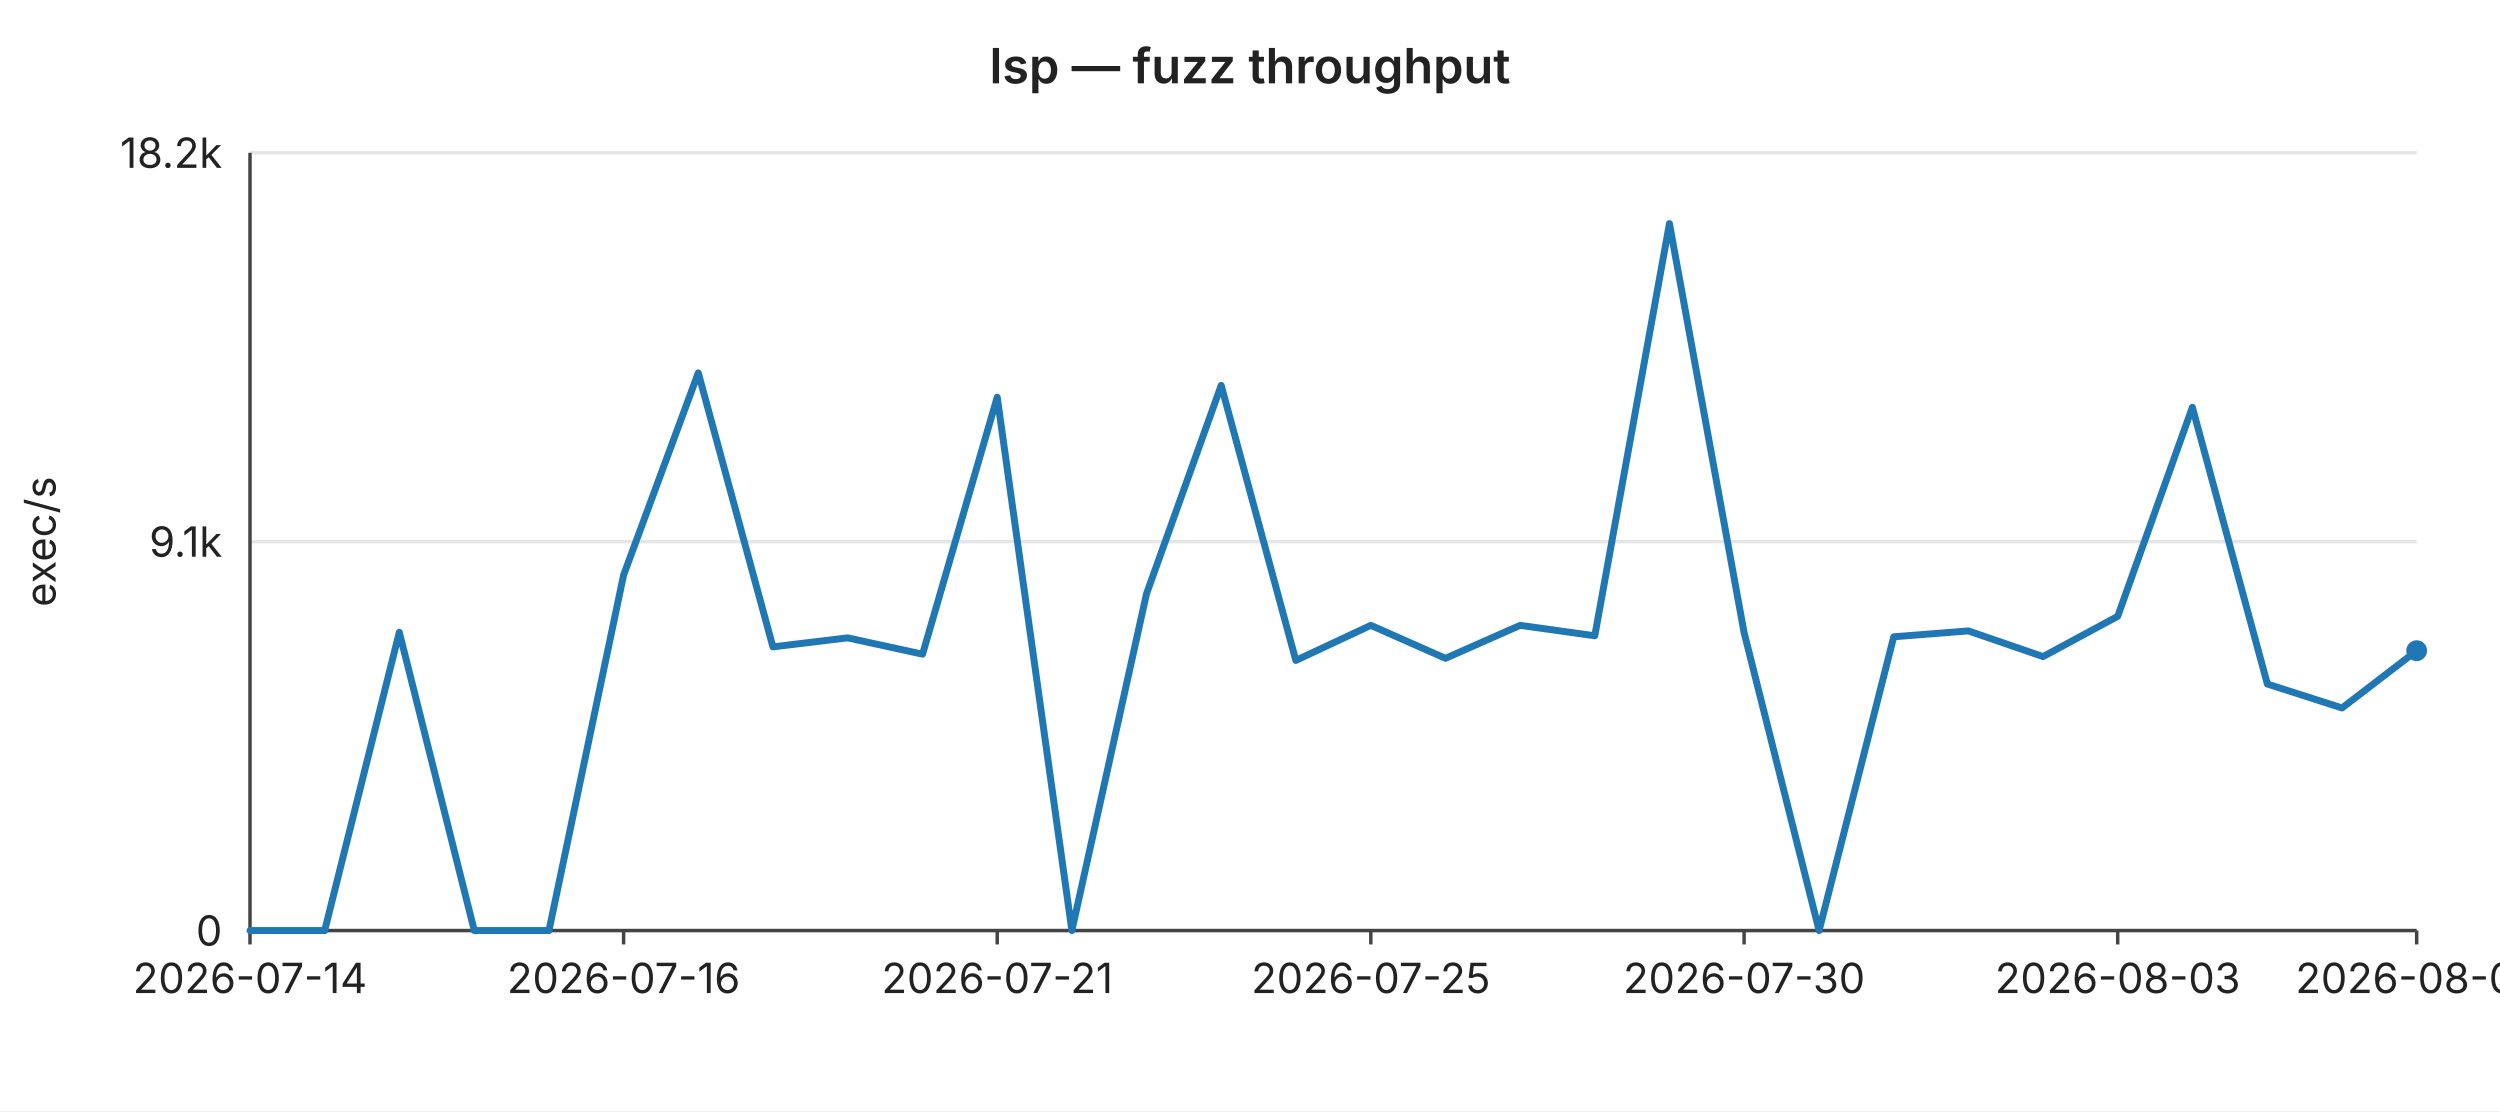
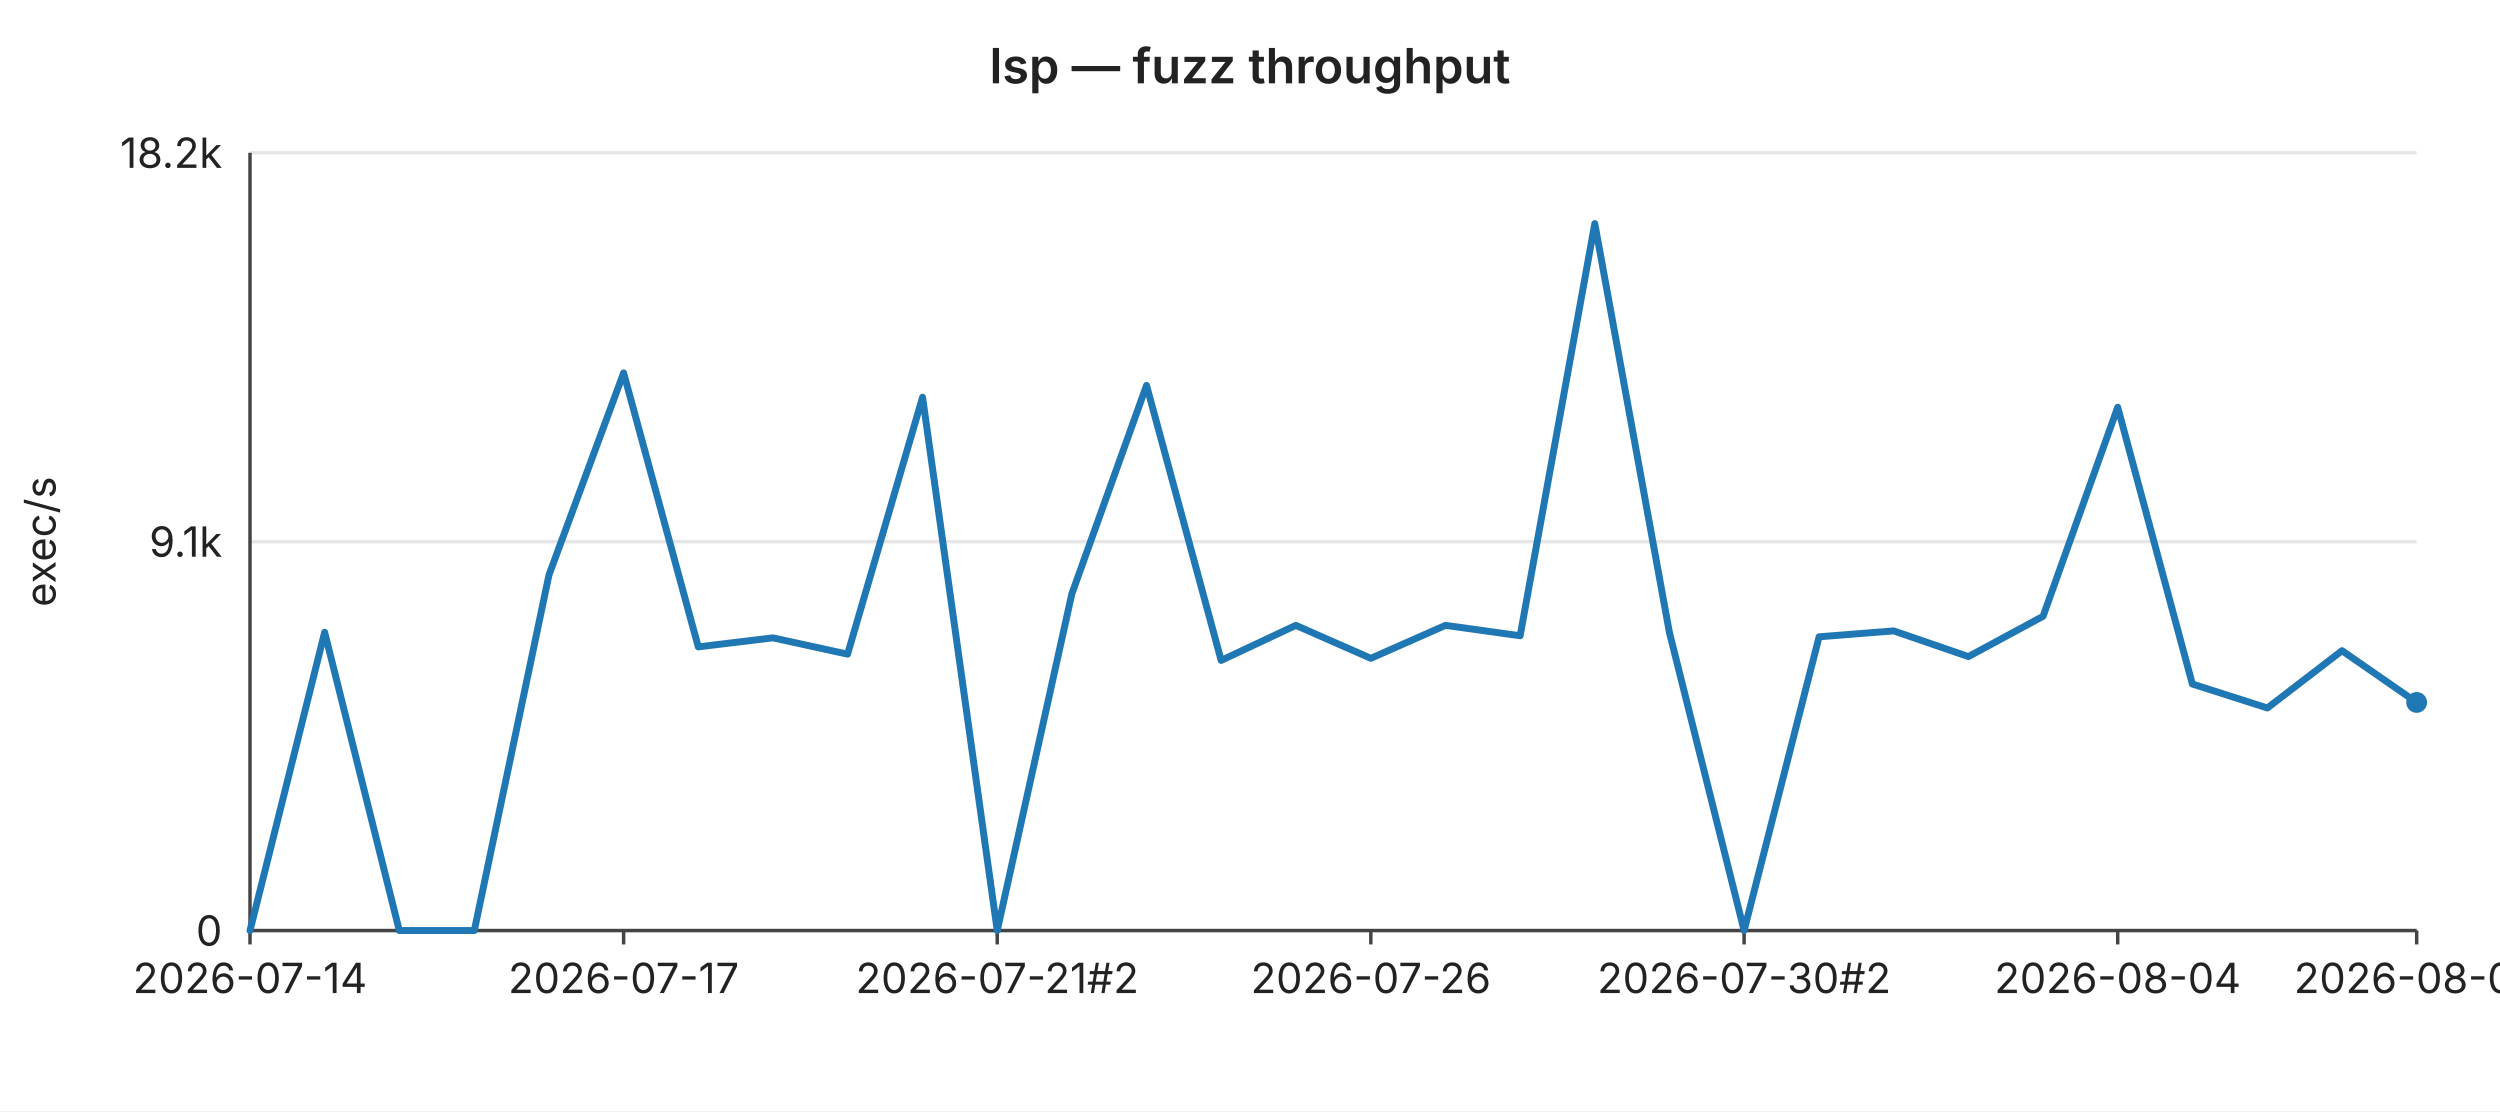
<svg xmlns="http://www.w3.org/2000/svg" width="720" height="320" viewBox="0 0 720 320" font-family="-apple-system,BlinkMacSystemFont,Segoe UI,sans-serif" font-size="12">
  <rect width="720" height="320" fill="#ffffff" />
  <text x="360" y="24" text-anchor="middle" font-size="14" font-weight="600" fill="#222">lsp — fuzz throughput</text>
  <line x1="72" y1="44.0" x2="696" y2="44.0" stroke="#e6e6e6" stroke-width="1" />
  <text x="64" y="44.0" text-anchor="end" dominant-baseline="middle" fill="#222">18.2k</text>
  <line x1="72" y1="156.0" x2="696" y2="156.0" stroke="#e6e6e6" stroke-width="1" />
  <text x="64" y="156.0" text-anchor="end" dominant-baseline="middle" fill="#222">9.1k</text>
  <line x1="72" y1="268.0" x2="696" y2="268.0" stroke="#e6e6e6" stroke-width="1" />
  <text x="64" y="268.0" text-anchor="end" dominant-baseline="middle" fill="#222">0</text>
  <text x="16" y="156" text-anchor="middle" fill="#222" transform="rotate(-90 16 156)">exec/s</text>
  <line x1="72" y1="44" x2="72" y2="268" stroke="#444" stroke-width="1" />
  <line x1="72" y1="268" x2="696" y2="268" stroke="#444" stroke-width="1" />
  <line x1="72.0" y1="268" x2="72.0" y2="272" stroke="#444" stroke-width="1" />
  <text x="72.0" y="286" text-anchor="middle" fill="#222">2026-07-14</text>
  <line x1="179.6" y1="268" x2="179.6" y2="272" stroke="#444" stroke-width="1" />
-   <text x="179.6" y="286" text-anchor="middle" fill="#222">2026-07-16</text>
+   <text x="179.6" y="286" text-anchor="middle" fill="#222">2026-07-17</text>
  <line x1="287.2" y1="268" x2="287.2" y2="272" stroke="#444" stroke-width="1" />
-   <text x="287.2" y="286" text-anchor="middle" fill="#222">2026-07-21</text>
+   <text x="287.2" y="286" text-anchor="middle" fill="#222">2026-07-21#2</text>
  <line x1="394.8" y1="268" x2="394.8" y2="272" stroke="#444" stroke-width="1" />
-   <text x="394.8" y="286" text-anchor="middle" fill="#222">2026-07-25</text>
+   <text x="394.8" y="286" text-anchor="middle" fill="#222">2026-07-26</text>
  <line x1="502.3" y1="268" x2="502.3" y2="272" stroke="#444" stroke-width="1" />
-   <text x="502.3" y="286" text-anchor="middle" fill="#222">2026-07-30</text>
+   <text x="502.3" y="286" text-anchor="middle" fill="#222">2026-07-30#2</text>
  <line x1="609.9" y1="268" x2="609.9" y2="272" stroke="#444" stroke-width="1" />
-   <text x="609.9" y="286" text-anchor="middle" fill="#222">2026-08-03</text>
+   <text x="609.9" y="286" text-anchor="middle" fill="#222">2026-08-04</text>
  <line x1="696.0" y1="268" x2="696.0" y2="272" stroke="#444" stroke-width="1" />
-   <text x="696.0" y="286" text-anchor="middle" fill="#222">2026-08-07</text>
-   <polyline fill="none" stroke="#1f77b4" stroke-width="2" stroke-linejoin="round" stroke-linecap="round" points="72.0,268.0 93.5,268.0 115.0,182.1 136.6,268.0 158.1,268.0 179.6,165.6 201.1,107.4 222.6,186.3 244.1,183.7 265.7,188.4 287.2,114.4 308.7,268.0 330.2,171.0 351.7,111.0 373.2,190.2 394.8,180.1 416.3,189.6 437.8,180.1 459.3,183.1 480.8,64.4 502.3,182.2 523.9,268.0 545.4,183.4 566.9,181.7 588.4,189.1 609.9,177.5 631.4,117.3 653.0,197.0 674.5,203.9 696.0,187.4" />
-   <circle cx="696.0" cy="187.4" r="3" fill="#1f77b4" />
+   <text x="696.0" y="286" text-anchor="middle" fill="#222">2026-08-08</text>
+   <polyline fill="none" stroke="#1f77b4" stroke-width="2" stroke-linejoin="round" stroke-linecap="round" points="72.0,268.0 93.5,182.1 115.0,268.0 136.6,268.0 158.1,165.6 179.6,107.4 201.1,186.3 222.6,183.7 244.1,188.4 265.7,114.4 287.2,268.0 308.7,171.0 330.2,111.0 351.7,190.2 373.2,180.1 394.8,189.6 416.3,180.1 437.8,183.1 459.3,64.4 480.8,182.2 502.3,268.0 523.9,183.4 545.4,181.7 566.9,189.1 588.4,177.5 609.9,117.3 631.4,197.0 653.0,203.9 674.5,187.4 696.0,202.3" />
+   <circle cx="696.0" cy="202.3" r="3" fill="#1f77b4" />
</svg>
